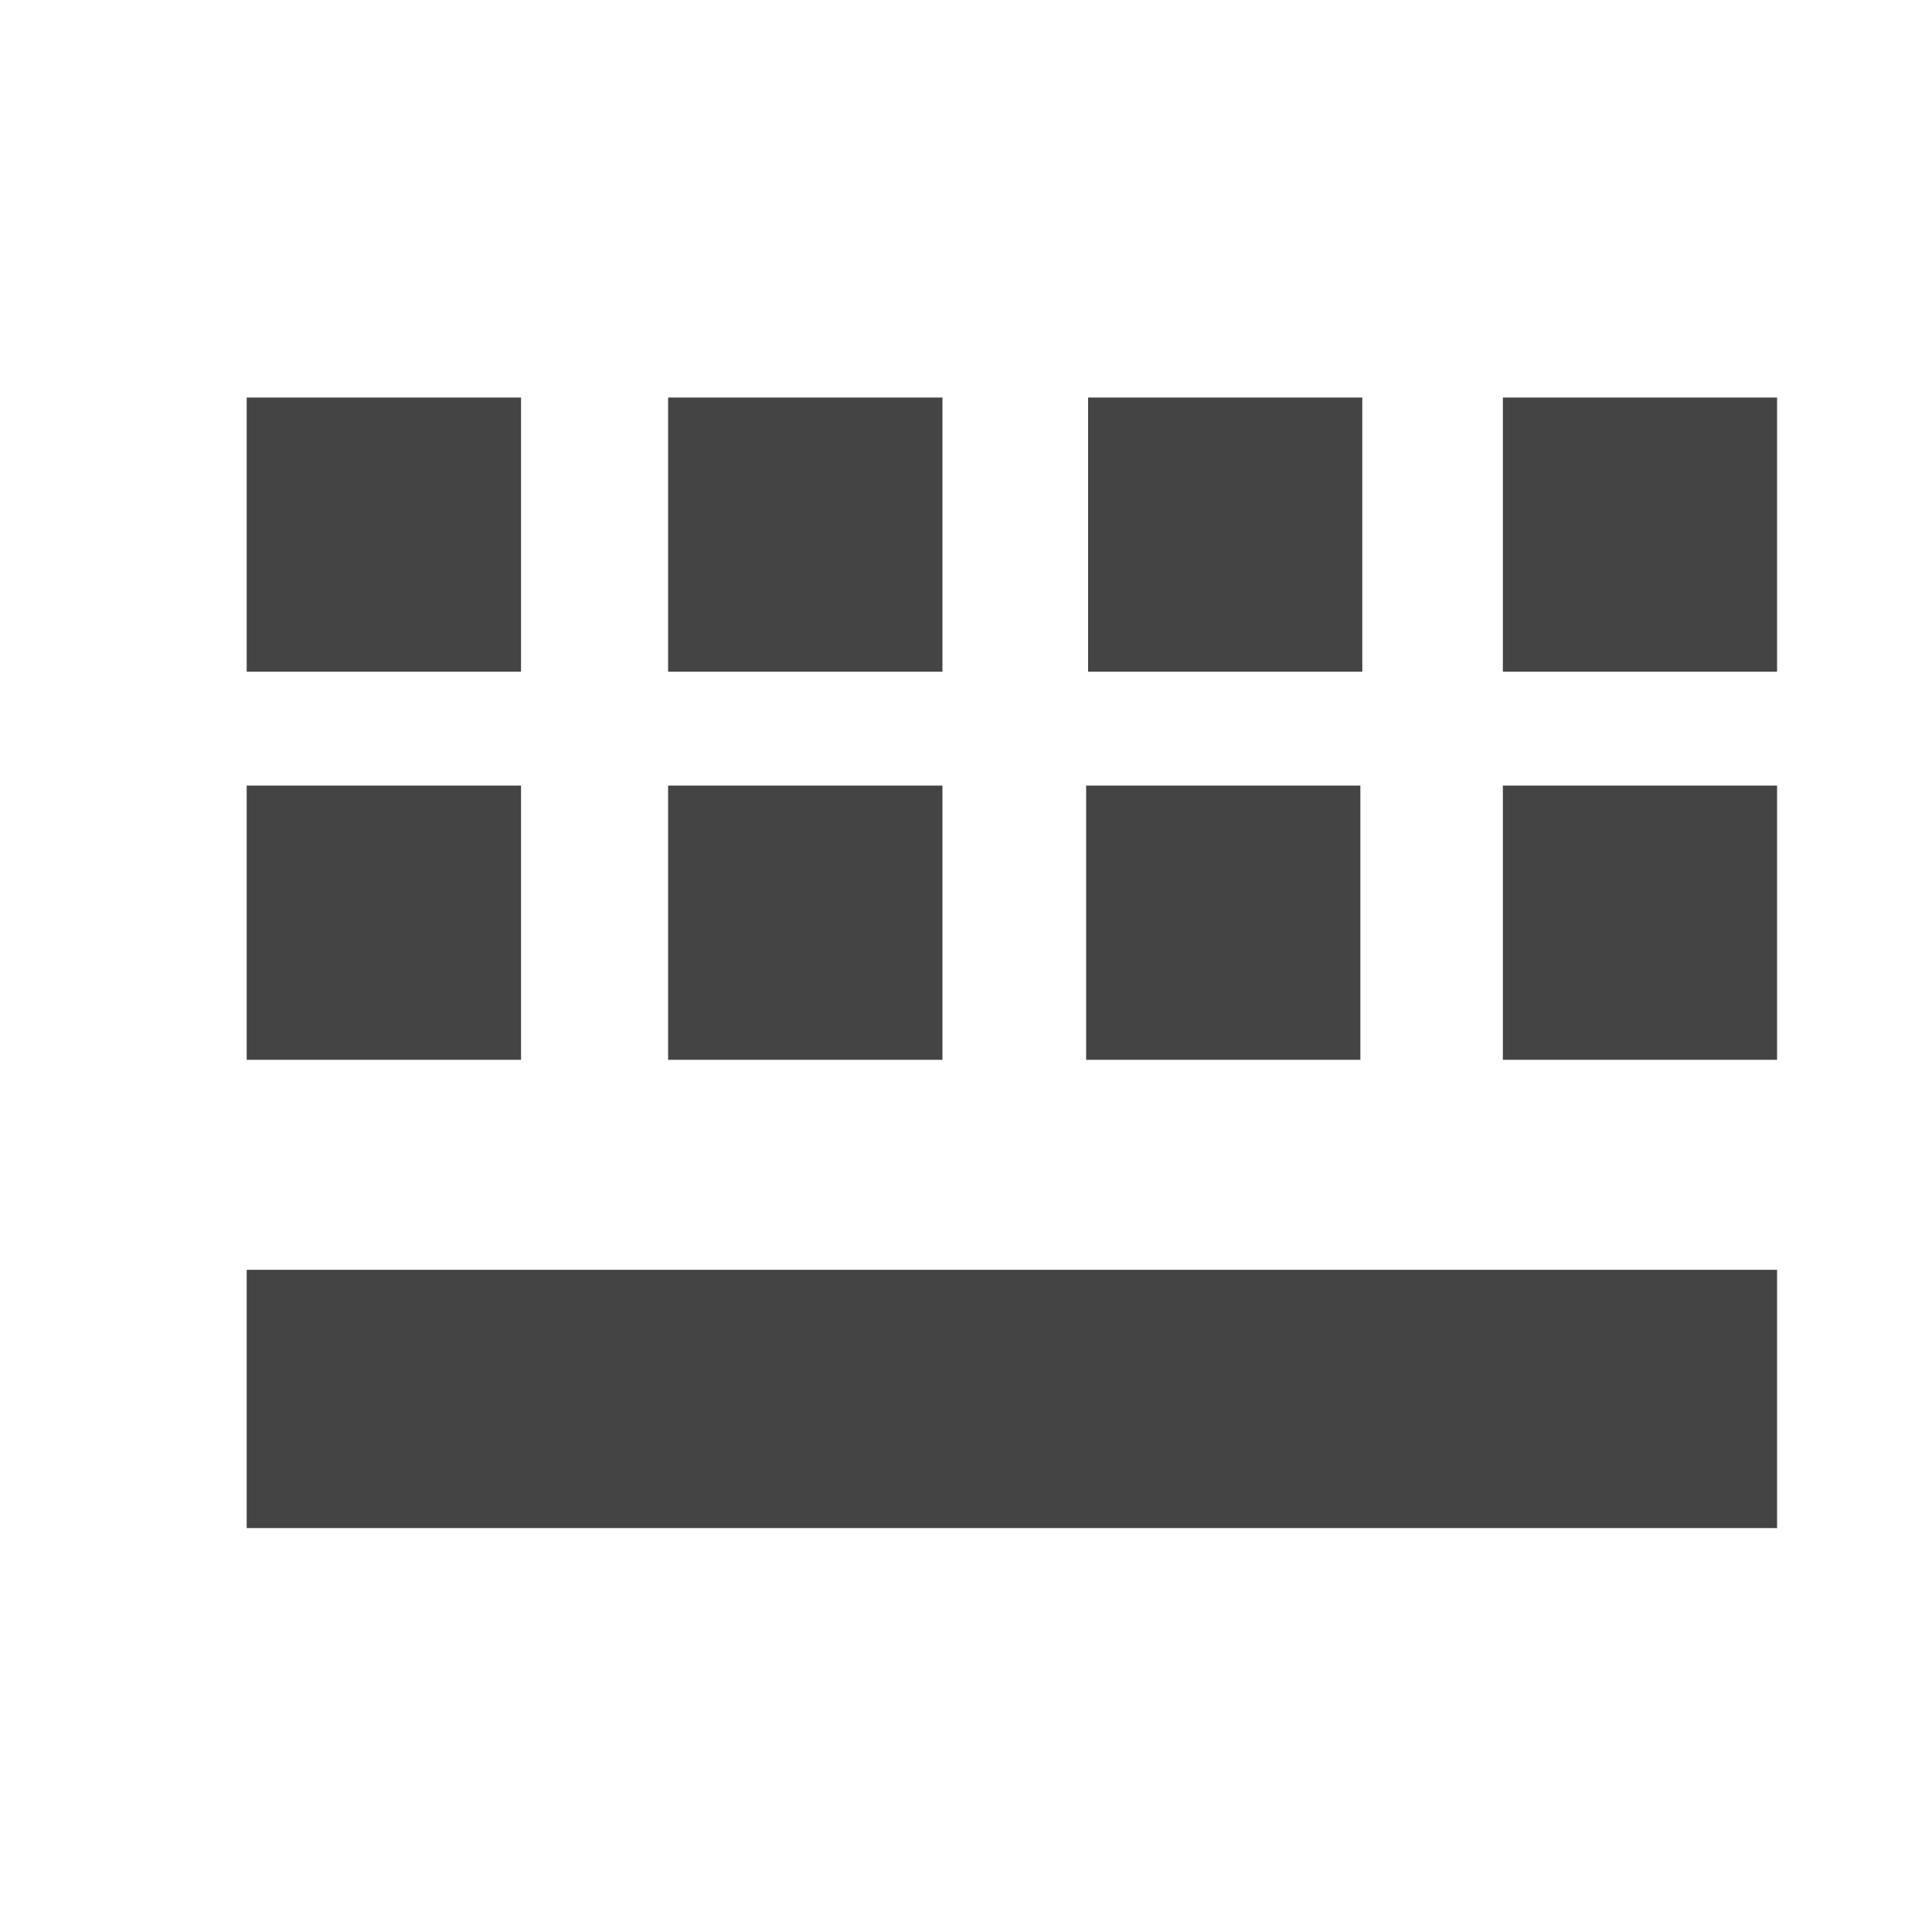
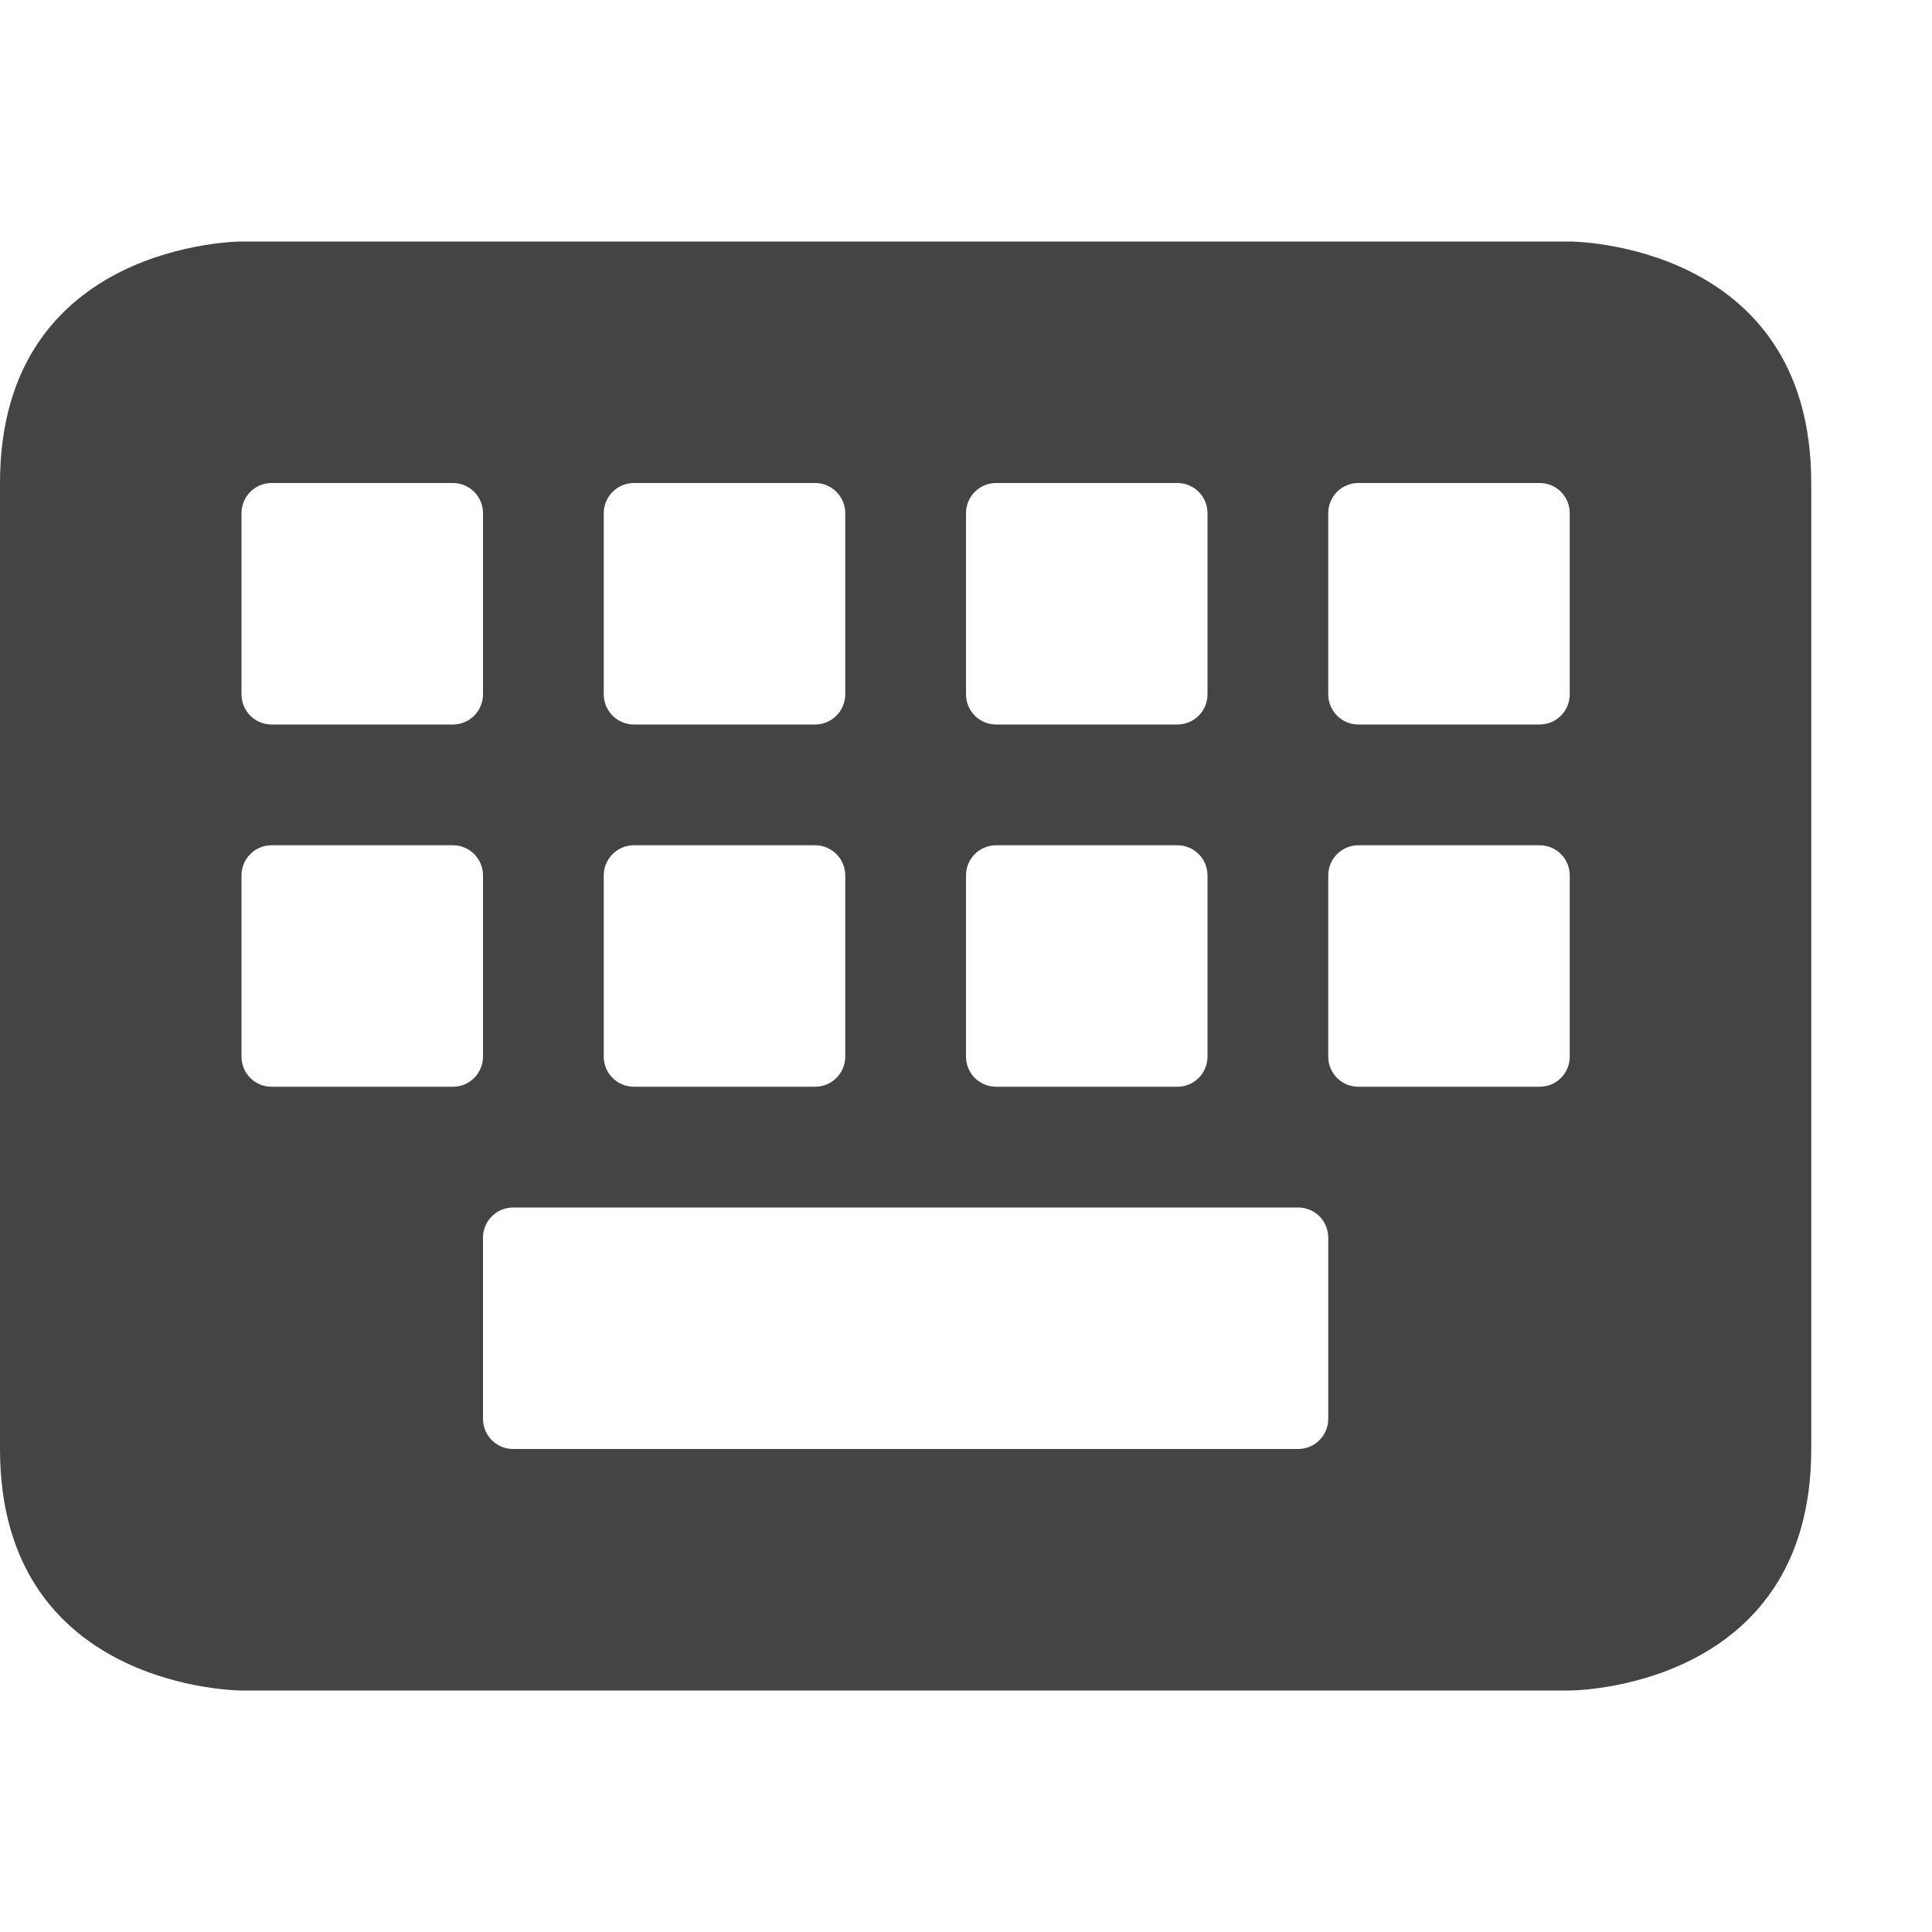
<svg xmlns="http://www.w3.org/2000/svg" width="16" height="16" viewBox="0 0 16 16">
  <defs>
    <style id="current-color-scheme" type="text/css">
   .ColorScheme-Text { color:#444444; } .ColorScheme-Highlight { color:#4285f4; }
  </style>
  </defs>
-   <path style="fill:currentColor" class="ColorScheme-Text" d="m 12.446,3.292 c 0.757,0 1.514,0 2.271,0 0,0.757 0,1.514 0,2.271 -0.757,0 -1.514,0 -2.271,0 0,-0.757 0,-1.514 0,-2.271 z m -6.913,0 c 0.757,0 1.515,0 2.272,0 0,0.757 0,1.514 0,2.271 -0.757,0 -1.515,0 -2.272,0 0,-0.757 0,-1.514 0,-2.271 z m 3.478,0 c 0.757,0 1.514,0 2.271,0 0,0.757 0,1.514 0,2.271 -0.757,0 -1.514,0 -2.271,0 0,-0.757 0,-1.514 0,-2.271 z m -6.968,0 c 0.757,0 1.515,0 2.272,0 0,0.757 0,1.514 0,2.271 -0.757,0 -1.515,0 -2.272,0 0,-0.757 0,-1.514 0,-2.271 z M 8.995,6.506 c 0.757,0 1.514,0 2.271,0 0,0.757 0,1.514 0,2.271 -0.757,0 -1.514,0 -2.271,0 0,-0.757 0,-1.514 0,-2.271 z m 3.451,0 c 0.757,0 1.514,0 2.271,0 0,0.757 0,1.514 0,2.271 -0.757,0 -1.514,0 -2.271,0 0,-0.757 0,-1.514 0,-2.271 z m -6.913,0 c 0.757,0 1.515,0 2.272,0 0,0.757 0,1.514 0,2.271 -0.757,0 -1.515,0 -2.272,0 0,-0.757 0,-1.514 0,-2.271 z m -3.49,0 c 0.757,0 1.515,0 2.272,0 0,0.757 0,1.514 0,2.271 -0.757,0 -1.515,0 -2.272,0 0,-0.757 0,-1.514 0,-2.271 z m 0,4.01 c 4.225,0 8.449,0 12.674,0 0,0.713 0,1.426 0,2.139 -4.225,0 -8.449,0 -12.674,0 0,-0.713 0,-1.426 0,-2.139 z" />
+   <path style="fill:currentColor" class="ColorScheme-Text" d="M 2 2 C 2 2 0 2 0 4 L 0 12 C 0 14 2 14 2 14 L 13 14 C 13 14 15 14 15 12 L 15 4 C 15 2 13 2 13 2 L 2 2 z M 2.25 4 L 3.75 4 C 3.889 4 4 4.112 4 4.25 L 4 5.75 C 4 5.888 3.889 6 3.75 6 L 2.25 6 C 2.111 6 2 5.888 2 5.75 L 2 4.25 C 2 4.112 2.111 4 2.25 4 z M 5.25 4 L 6.75 4 C 6.888 4 7 4.112 7 4.25 L 7 5.75 C 7 5.888 6.888 6 6.75 6 L 5.25 6 C 5.112 6 5 5.888 5 5.75 L 5 4.25 C 5 4.112 5.112 4 5.25 4 z M 8.25 4 L 9.75 4 C 9.889 4 10 4.112 10 4.25 L 10 5.75 C 10 5.888 9.889 6 9.75 6 L 8.25 6 C 8.111 6 8 5.888 8 5.75 L 8 4.25 C 8 4.112 8.111 4 8.25 4 z M 11.25 4 L 12.75 4 C 12.889 4 13 4.112 13 4.25 L 13 5.75 C 13 5.888 12.889 6 12.75 6 L 11.25 6 C 11.111 6 11 5.888 11 5.75 L 11 4.25 C 11 4.112 11.111 4 11.25 4 z M 2.25 7 L 3.75 7 C 3.889 7 4 7.112 4 7.25 L 4 8.75 C 4 8.889 3.889 9 3.75 9 L 2.25 9 C 2.111 9 2 8.889 2 8.75 L 2 7.25 C 2 7.112 2.111 7 2.25 7 z M 5.25 7 L 6.75 7 C 6.888 7 7 7.112 7 7.25 L 7 8.75 C 7 8.889 6.888 9 6.75 9 L 5.25 9 C 5.112 9 5 8.889 5 8.75 L 5 7.25 C 5 7.112 5.112 7 5.25 7 z M 8.25 7 L 9.75 7 C 9.889 7 10 7.112 10 7.25 L 10 8.75 C 10 8.889 9.889 9 9.75 9 L 8.25 9 C 8.111 9 8 8.889 8 8.75 L 8 7.25 C 8 7.112 8.111 7 8.25 7 z M 11.25 7 L 12.75 7 C 12.889 7 13 7.112 13 7.25 L 13 8.75 C 13 8.889 12.889 9 12.75 9 L 11.25 9 C 11.111 9 11 8.889 11 8.75 L 11 7.25 C 11 7.112 11.111 7 11.25 7 z M 4.25 10 L 10.75 10 C 10.889 10 11 10.111 11 10.25 L 11 11.75 C 11 11.889 10.889 12 10.75 12 L 4.25 12 C 4.112 12 4 11.889 4 11.75 L 4 10.25 C 4 10.111 4.112 10 4.25 10 z" />
</svg>
